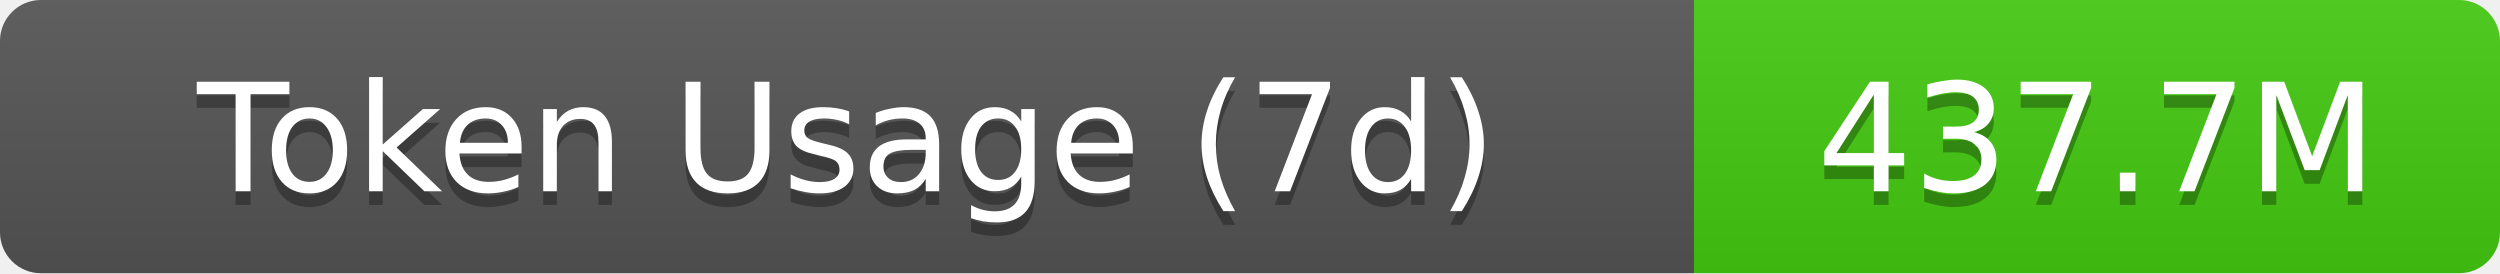
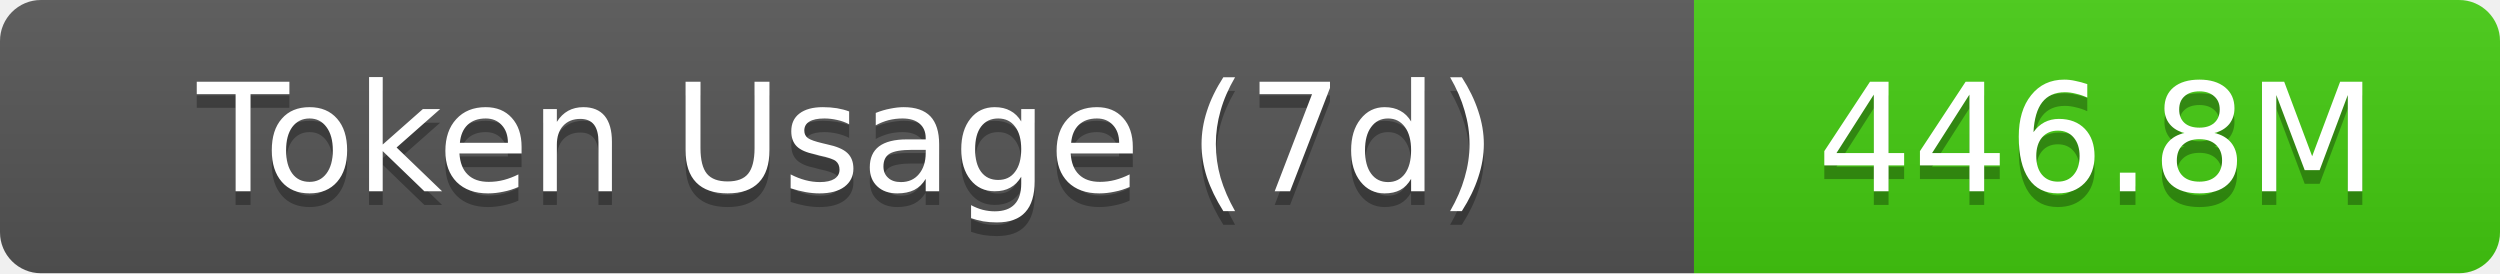
- <svg xmlns="http://www.w3.org/2000/svg" width="183" height="20" role="img" aria-label="Token Usage (7d): 437.7M">
+ <svg xmlns="http://www.w3.org/2000/svg" width="183" height="20" role="img" aria-label="Token Usage (7d): 446.8M">
  <linearGradient id="s" x2="0" y2="100%">
    <stop offset="0" stop-color="#bbb" stop-opacity=".1" />
    <stop offset="1" stop-opacity=".1" />
  </linearGradient>
  <clipPath id="r">
    <rect width="183" height="20" rx="3" fill="#fff" />
  </clipPath>
  <g clip-path="url(#r)">
    <rect width="124" height="20" fill="#555" />
    <rect x="124" width="59" height="20" fill="#4c1" />
    <rect width="183" height="20" fill="url(#s)" />
  </g>
  <g fill="#fff" text-anchor="middle" font-family="Verdana,Geneva,DejaVu Sans,sans-serif" text-rendering="geometricPrecision" font-size="11">
    <text aria-hidden="true" x="62" y="15" fill="#010101" fill-opacity=".3">Token Usage (7d)</text>
    <text x="62" y="14">Token Usage (7d)</text>
-     <text aria-hidden="true" x="153.5" y="15" fill="#010101" fill-opacity=".3">437.7M</text>
-     <text x="153.5" y="14">437.7M</text>
+     <text aria-hidden="true" x="153.5" y="15" fill="#010101" fill-opacity=".3">446.8M</text>
+     <text x="153.5" y="14">446.8M</text>
  </g>
</svg>
